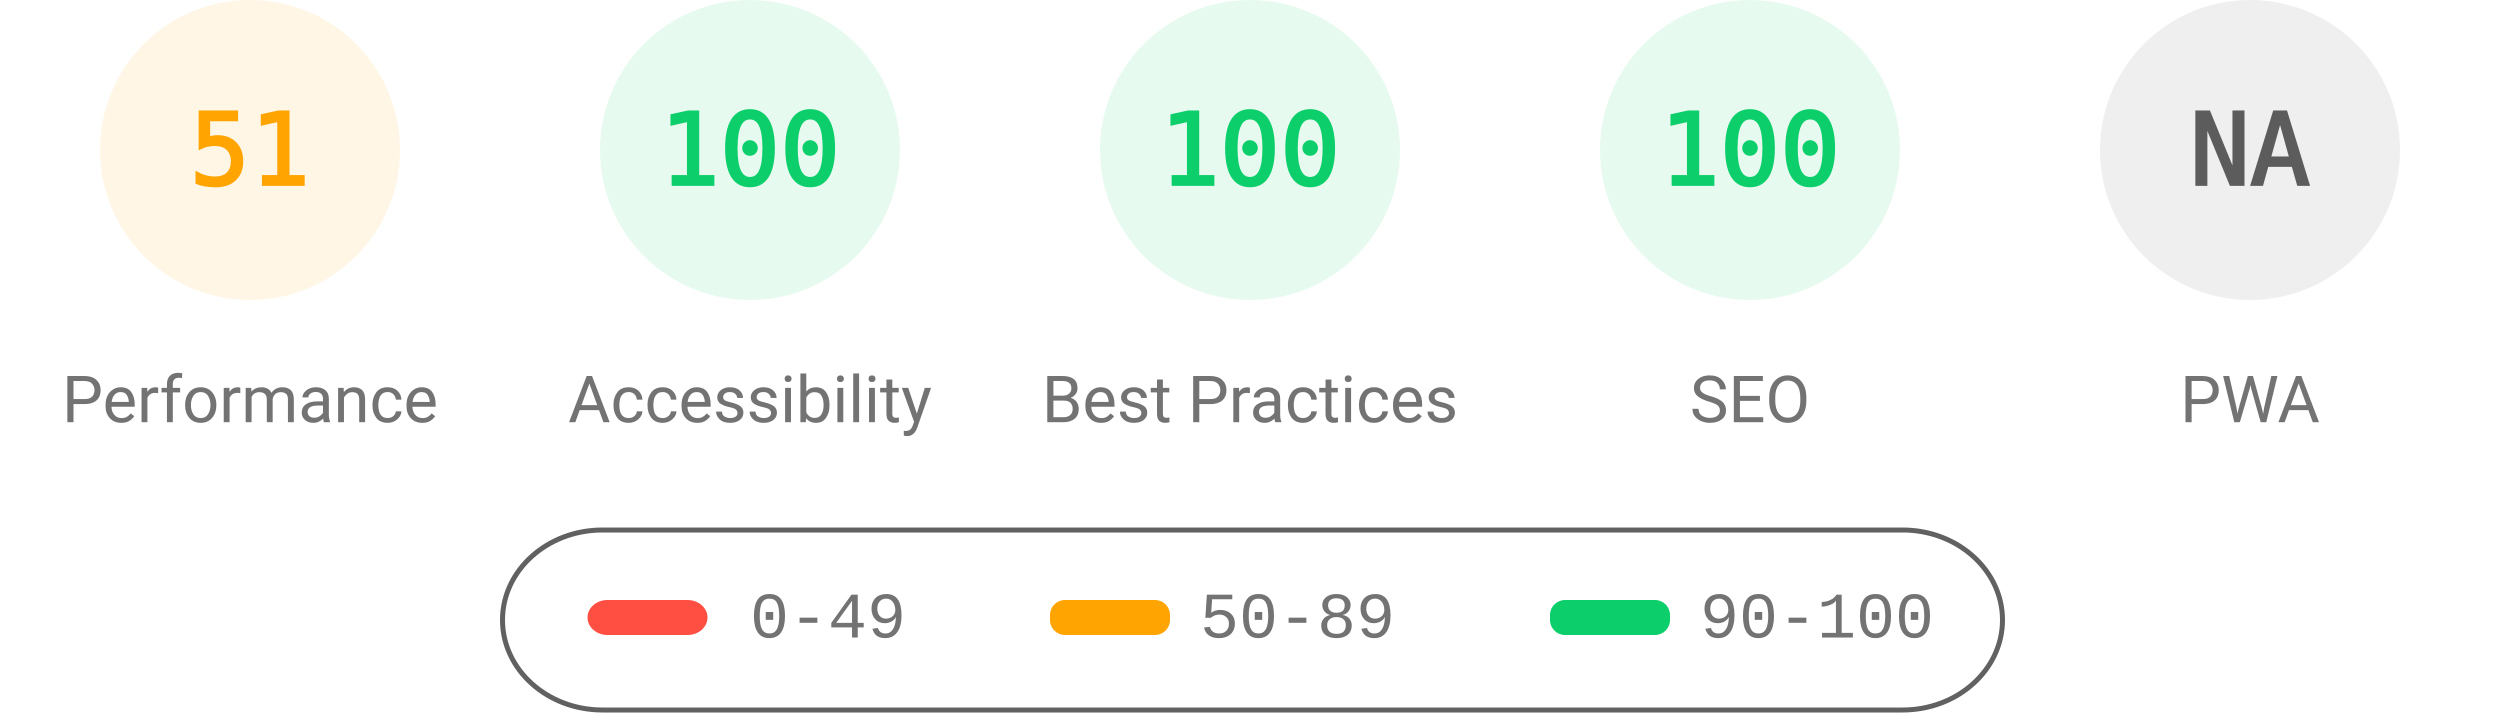
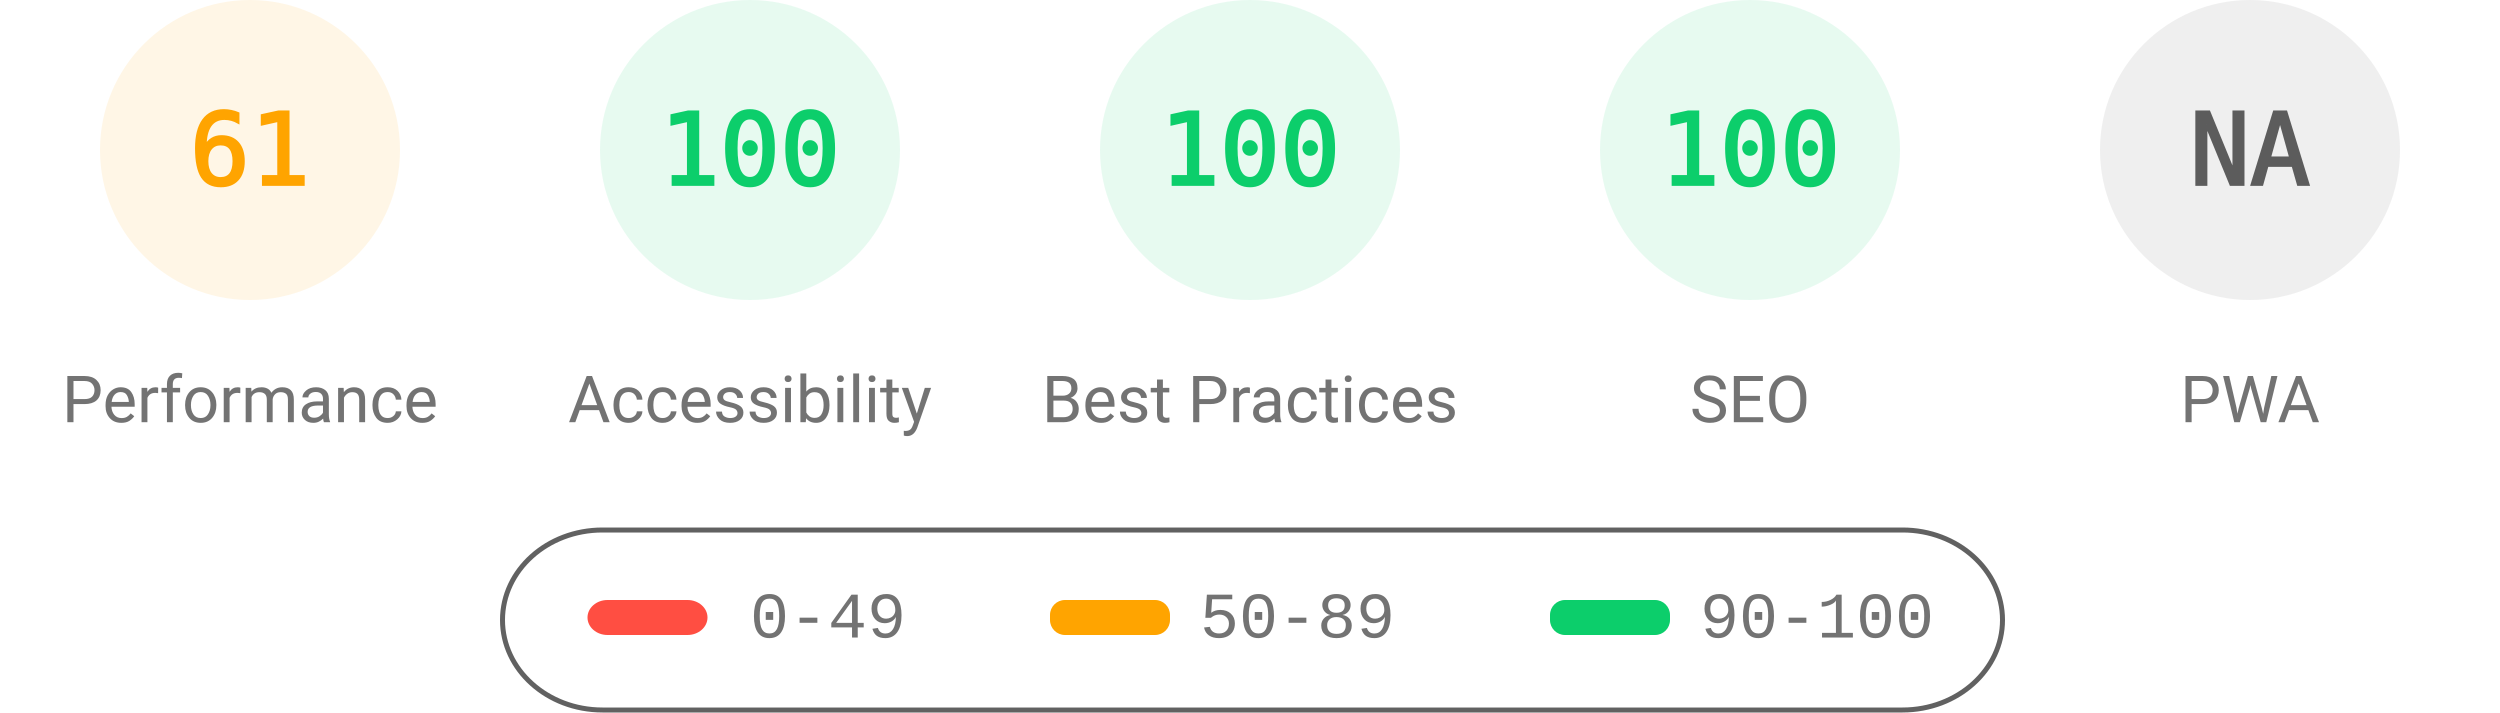
<svg xmlns="http://www.w3.org/2000/svg" fill="none" width="1000" height="285">
  <style>.gauge-base{opacity:.1}.gauge-arc{fill:none;animation-delay:250ms;stroke-linecap:round;transform:rotate(-90deg);transform-origin:100px 60px;animation:load-gauge 1s ease forwards}.guage-text{font-size:40px;font-family:monospace;text-align:center}.guage-red{color:#ff4e42;fill:#ff4e42;stroke:#ff4e42}.guage-orange{color:#ffa400;fill:#ffa400;stroke:#ffa400}.guage-green{color:#0cce6b;fill:#0cce6b;stroke:#0cce6b}.guage-undefined{color:#5c5c5c;fill:#5c5c5c;stroke:#5c5c5c}.guage-title{color:#737373;fill:#737373;stroke:none;font-size:26px;line-height:26px;font-family:Roboto,Halvetica,Arial,sans-serif}@keyframes load-gauge{from{stroke-dasharray:0 352.858}}</style>
  <svg class="guage-div guage-perf guage-orange" viewBox="0 0 200 200" width="200" height="200">
    <circle class="gauge-base" r="56" cx="100" cy="60" stroke-width="8" />
-     <circle class="gauge-arc guage-arc-1" r="56" cx="100" cy="60" stroke-width="8" style="stroke-dasharray:179.448,351.858" />
-     <text class="guage-text" x="100" y="60" alignment-baseline="central" dominant-baseline="central" text-anchor="middle">51</text>
+     <circle class="gauge-arc guage-arc-1" r="56" cx="100" cy="60" stroke-width="8" style="stroke-dasharray:214.633,351.858" />
+     <text class="guage-text" x="100" y="60" alignment-baseline="central" dominant-baseline="central" text-anchor="middle">61</text>
    <text class="guage-title" x="100" y="160" alignment-baseline="central" dominant-baseline="central" text-anchor="middle">Performance</text>
  </svg>
  <svg class="guage-div guage-acc guage-green" viewBox="0 0 200 200" width="200" height="200" x="200">
    <circle class="gauge-base" r="56" cx="100" cy="60" stroke-width="8" />
    <circle class="gauge-arc guage-arc-2" r="56" cx="100" cy="60" stroke-width="8" style="stroke-dasharray:351.858,351.858" />
    <text class="guage-text" x="100" y="60" alignment-baseline="central" dominant-baseline="central" text-anchor="middle">100</text>
    <text class="guage-title" x="100" y="160" alignment-baseline="central" dominant-baseline="central" text-anchor="middle">Accessibility</text>
  </svg>
  <svg class="guage-div guage-best guage-green" viewBox="0 0 200 200" width="200" height="200" x="400">
    <circle class="gauge-base" r="56" cx="100" cy="60" stroke-width="8" />
    <circle class="gauge-arc guage-arc-3" r="56" cx="100" cy="60" stroke-width="8" style="stroke-dasharray:351.858,351.858" />
    <text class="guage-text" x="100" y="60" alignment-baseline="central" dominant-baseline="central" text-anchor="middle">100</text>
    <text class="guage-title" x="100" y="160" alignment-baseline="central" dominant-baseline="central" text-anchor="middle">Best Practices</text>
  </svg>
  <svg class="guage-div guage-seo guage-green" viewBox="0 0 200 200" width="200" height="200" x="600">
    <circle class="gauge-base" r="56" cx="100" cy="60" stroke-width="8" />
    <circle class="gauge-arc guage-arc-4" r="56" cx="100" cy="60" stroke-width="8" style="stroke-dasharray:351.858,351.858" />
    <text class="guage-text" x="100" y="60" alignment-baseline="central" dominant-baseline="central" text-anchor="middle">100</text>
    <text class="guage-title" x="100" y="160" alignment-baseline="central" dominant-baseline="central" text-anchor="middle">SEO</text>
  </svg>
  <svg class="guage-div guage-pwa guage-undefined" viewBox="0 0 200 200" width="200" height="200" x="800">
    <circle class="gauge-base" r="56" cx="100" cy="60" stroke-width="8" />
    <circle class="gauge-arc guage-arc-4" r="56" cx="100" cy="60" stroke-width="8" style="stroke-dasharray:351.858,351.858" />
    <text class="guage-text" x="100" y="60" alignment-baseline="central" dominant-baseline="central" text-anchor="middle">NA</text>
    <text class="guage-title" x="100" y="160" alignment-baseline="central" dominant-baseline="central" text-anchor="middle">PWA</text>
  </svg>
  <svg width="604" height="76" x="200" y="210">
    <path fill="none" id="canvas_background" d="M-1-1h604v80H-1z" />
    <rect fill-opacity="0" stroke="#616161" stroke-width="2" rx="40" id="svg_2" height="72" width="600" y="2" x="1" fill="#000" />
    <rect stroke="#000" rx="8" id="svg_3" height="14" width="48" y="30" x="35" stroke-opacity="null" stroke-width="0" fill="#ff4e42" />
    <rect stroke="#000" rx="6" id="svg_4" height="14" width="48" y="30" x="220" stroke-opacity="null" stroke-width="0" fill="#ffa400" />
    <rect stroke="#000" rx="6" id="svg_5" height="14" width="48" y="30" x="420" stroke-opacity="null" stroke-width="0" fill="#0cce6b" />
    <text xml:space="preserve" text-anchor="start" font-family="'Courier New', Courier, monospace" font-size="26" id="svg_6" y="45" x="100" stroke-opacity="null" stroke-width="0" stroke="#000" fill="#737373">0-49</text>
    <text xml:space="preserve" text-anchor="start" font-family="'Courier New', Courier, monospace" font-size="26" id="svg_7" y="45" x="280" stroke-opacity="null" stroke-width="0" stroke="#000" fill="#737373">50-89</text>
    <text xml:space="preserve" text-anchor="start" font-family="'Courier New', Courier, monospace" font-size="26" id="svg_8" y="45" x="480" stroke-opacity="null" stroke-width="0" stroke="#000" fill="#737373">90-100</text>
  </svg>
</svg>
